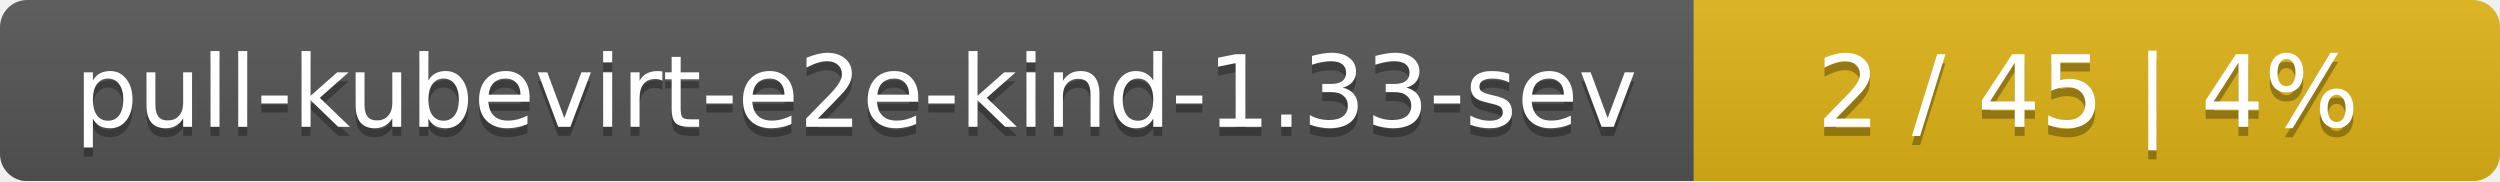
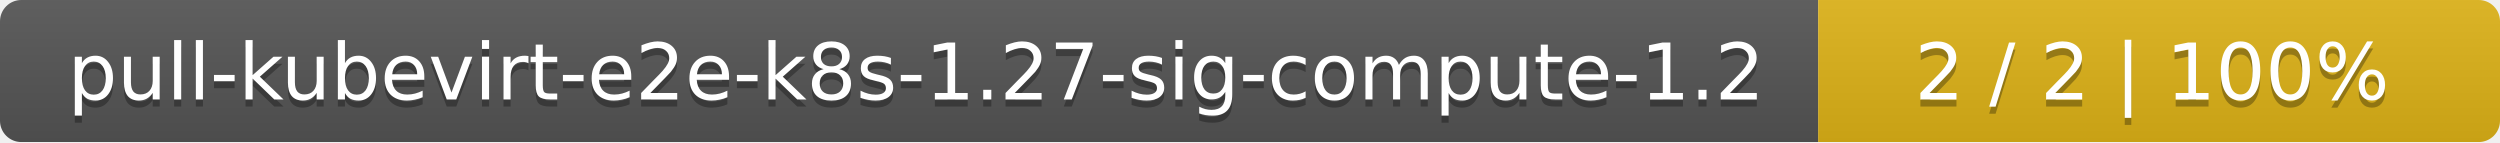
- <svg xmlns="http://www.w3.org/2000/svg" width="276" height="20">
+ <svg xmlns="http://www.w3.org/2000/svg" width="352" height="20">
  <linearGradient id="smooth" x2="0" y2="100%">
    <stop offset="0" stop-color="#bbb" stop-opacity=".1" />
    <stop offset="1" stop-opacity=".1" />
  </linearGradient>
  <mask id="round">
-     <rect width="276" height="20" rx="3" fill="#fff" />
+     <rect width="352" height="20" rx="3" fill="#fff" />
  </mask>
  <g mask="url(#round)">
-     <rect width="187" height="20" fill="#555" />
-     <rect x="187" width="89" height="20" fill="#dfb317" />
-     <rect width="276" height="20" fill="url(#smooth)" />
+     <rect width="256" height="20" fill="#555" />
+     <rect x="256" width="96" height="20" fill="#dfb317" />
+     <rect width="352" height="20" fill="url(#smooth)" />
  </g>
  <g fill="#fff" text-anchor="middle" font-family="DejaVu Sans,Verdana,Geneva,sans-serif" font-size="11">
-     <text x="94.5" y="15" fill="#010101" fill-opacity=".3">pull-kubevirt-e2e-kind-1.33-sev</text>
-     <text x="94.5" y="14">pull-kubevirt-e2e-kind-1.33-sev</text>
-     <text x="230.5" y="15" fill="#010101" fill-opacity=".3">2 / 45    |    4%</text>
-     <text x="230.5" y="14">2 / 45    |    4%</text>
+     <text x="129" y="15" fill="#010101" fill-opacity=".3">pull-kubevirt-e2e-k8s-1.27-sig-compute-1.2</text>
+     <text x="129" y="14">pull-kubevirt-e2e-k8s-1.27-sig-compute-1.2</text>
+     <text x="303" y="15" fill="#010101" fill-opacity=".3">2 / 2    |    100%</text>
+     <text x="303" y="14">2 / 2    |    100%</text>
  </g>
</svg>
